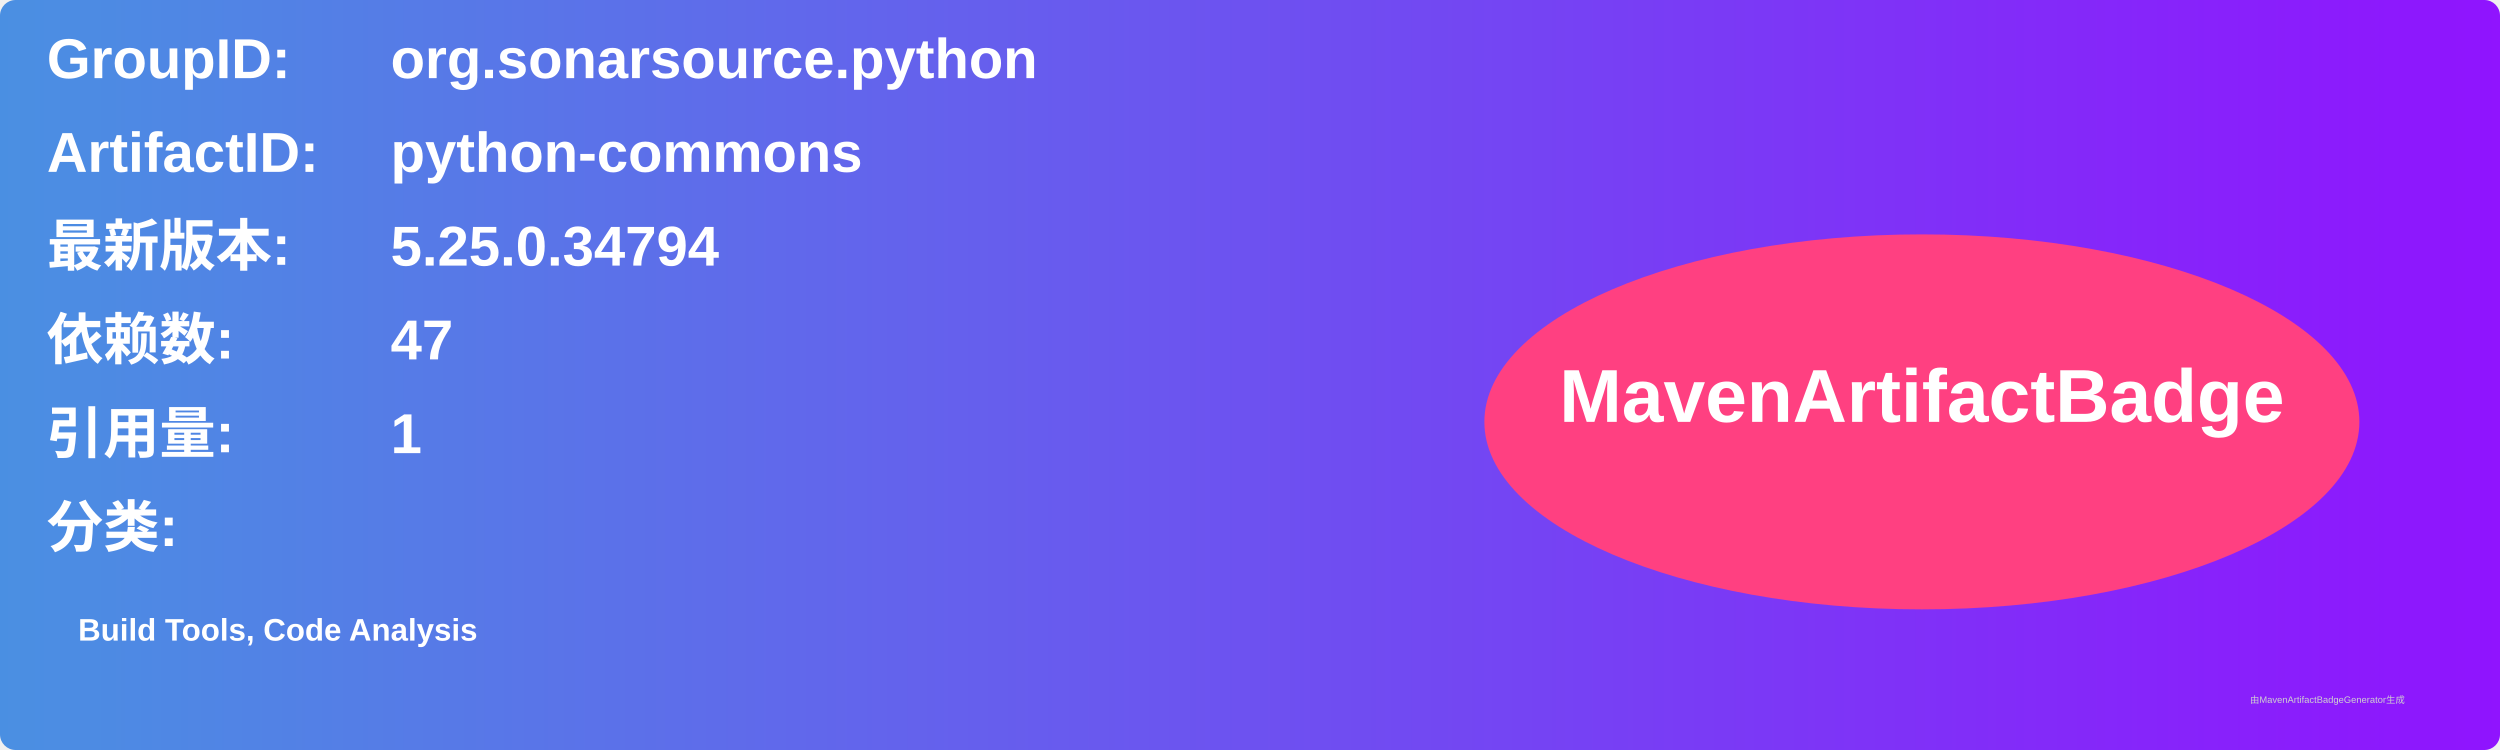
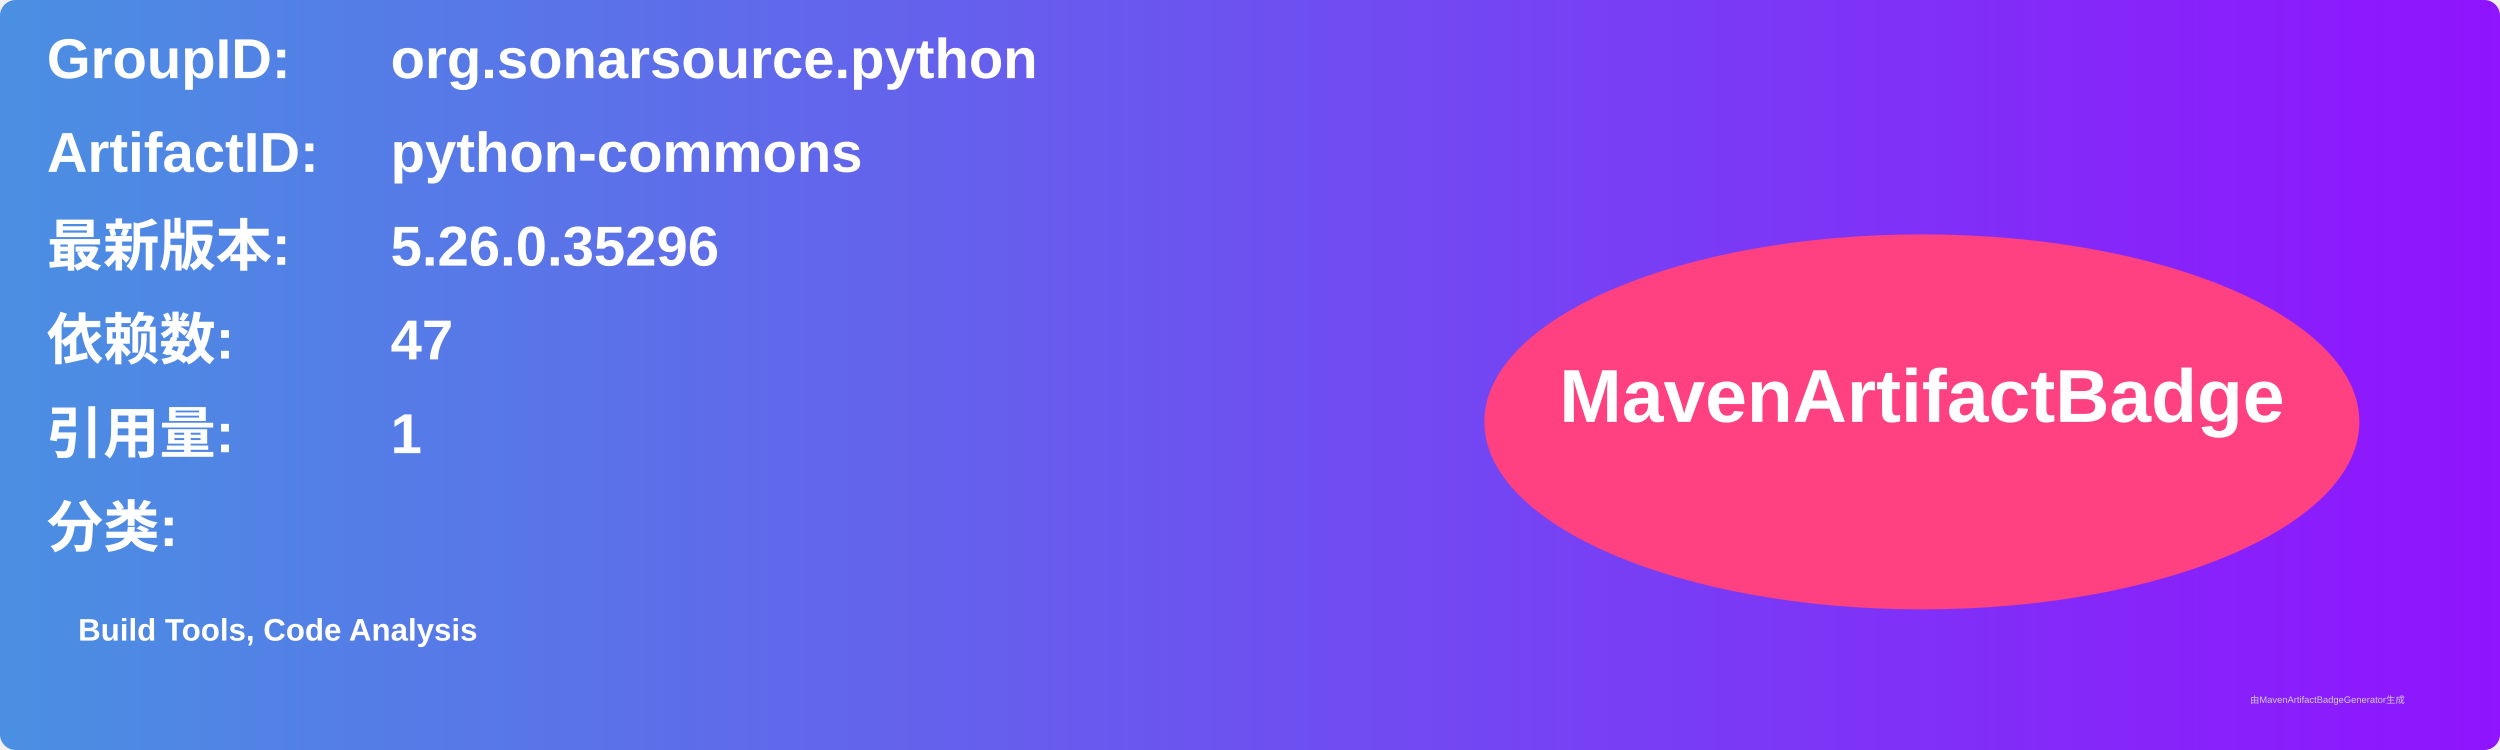
<svg xmlns="http://www.w3.org/2000/svg" width="800" height="240" viewBox="0 0 800 240">
  <linearGradient id="grad" x1="0%" y1="0%" x2="100%" y2="0%">
    <stop offset="0%" stop-color="#4a90e2" />
    <stop offset="100%" stop-color="#9013fe" />
  </linearGradient>
  <rect width="100%" height="100%" rx="5" ry="5" fill="url(#grad)" />
  <g transform="translate(15, 15)">
    <text x="0" y="10" font-family="Arial" font-size="18" fill="white" font-weight="bold" width="260">GroupID:</text>
    <text x="110" y="10" font-family="Arial" font-size="18" fill="white" font-weight="bold" width="460">org.sonarsource.python</text>
    <text x="0" y="40" font-family="Arial" font-size="18" fill="white" font-weight="bold" width="260">ArtifactID:</text>
    <text x="110" y="40" font-family="Arial" font-size="18" fill="white" font-weight="bold" width="460">python-commons</text>
    <text x="0" y="70" font-family="Arial" font-size="18" fill="white" font-weight="bold">最新版本:</text>
    <text x="110" y="70" font-family="Arial" font-size="18" fill="white" font-weight="bold">
-       <tspan font-weight="bold">5.25.0.34794</tspan>
+       <tspan font-weight="bold">5.26.0.35296</tspan>
    </text>
    <text x="0" y="100" font-family="Arial" font-size="18" fill="white" font-weight="bold">依赖数: </text>
    <text x="110" y="100" font-family="Arial" font-size="18" fill="white">
      <tspan font-weight="bold">47</tspan>
    </text>
    <text x="0" y="130" font-family="Arial" font-size="18" fill="white" font-weight="bold">引用量: </text>
    <text x="110" y="130" font-family="Arial" font-size="18" fill="white">
      <tspan font-weight="bold">1</tspan>
    </text>
    <text x="0" y="160" font-family="Arial" font-size="18" fill="white" font-weight="bold">分类:</text>
    <text x="10" y="190" font-family="Arial" font-size="10" fill="white">
      <tspan font-weight="bold">Build Tools, Code Analysis</tspan>
    </text>
    <ellipse cx="600" cy="120" rx="140" ry="60" fill="#ff4081" />
    <text x="600" y="120" text-anchor="middle" font-family="Arial" font-size="24" fill="white" font-weight="bold">MavenArtifactBadge</text>
  </g>
  <text x="720" y="225" font-family="Arial" font-size="3" fill="#d0d0d0">由MavenArtifactBadgeGenerator生成</text>
</svg>
